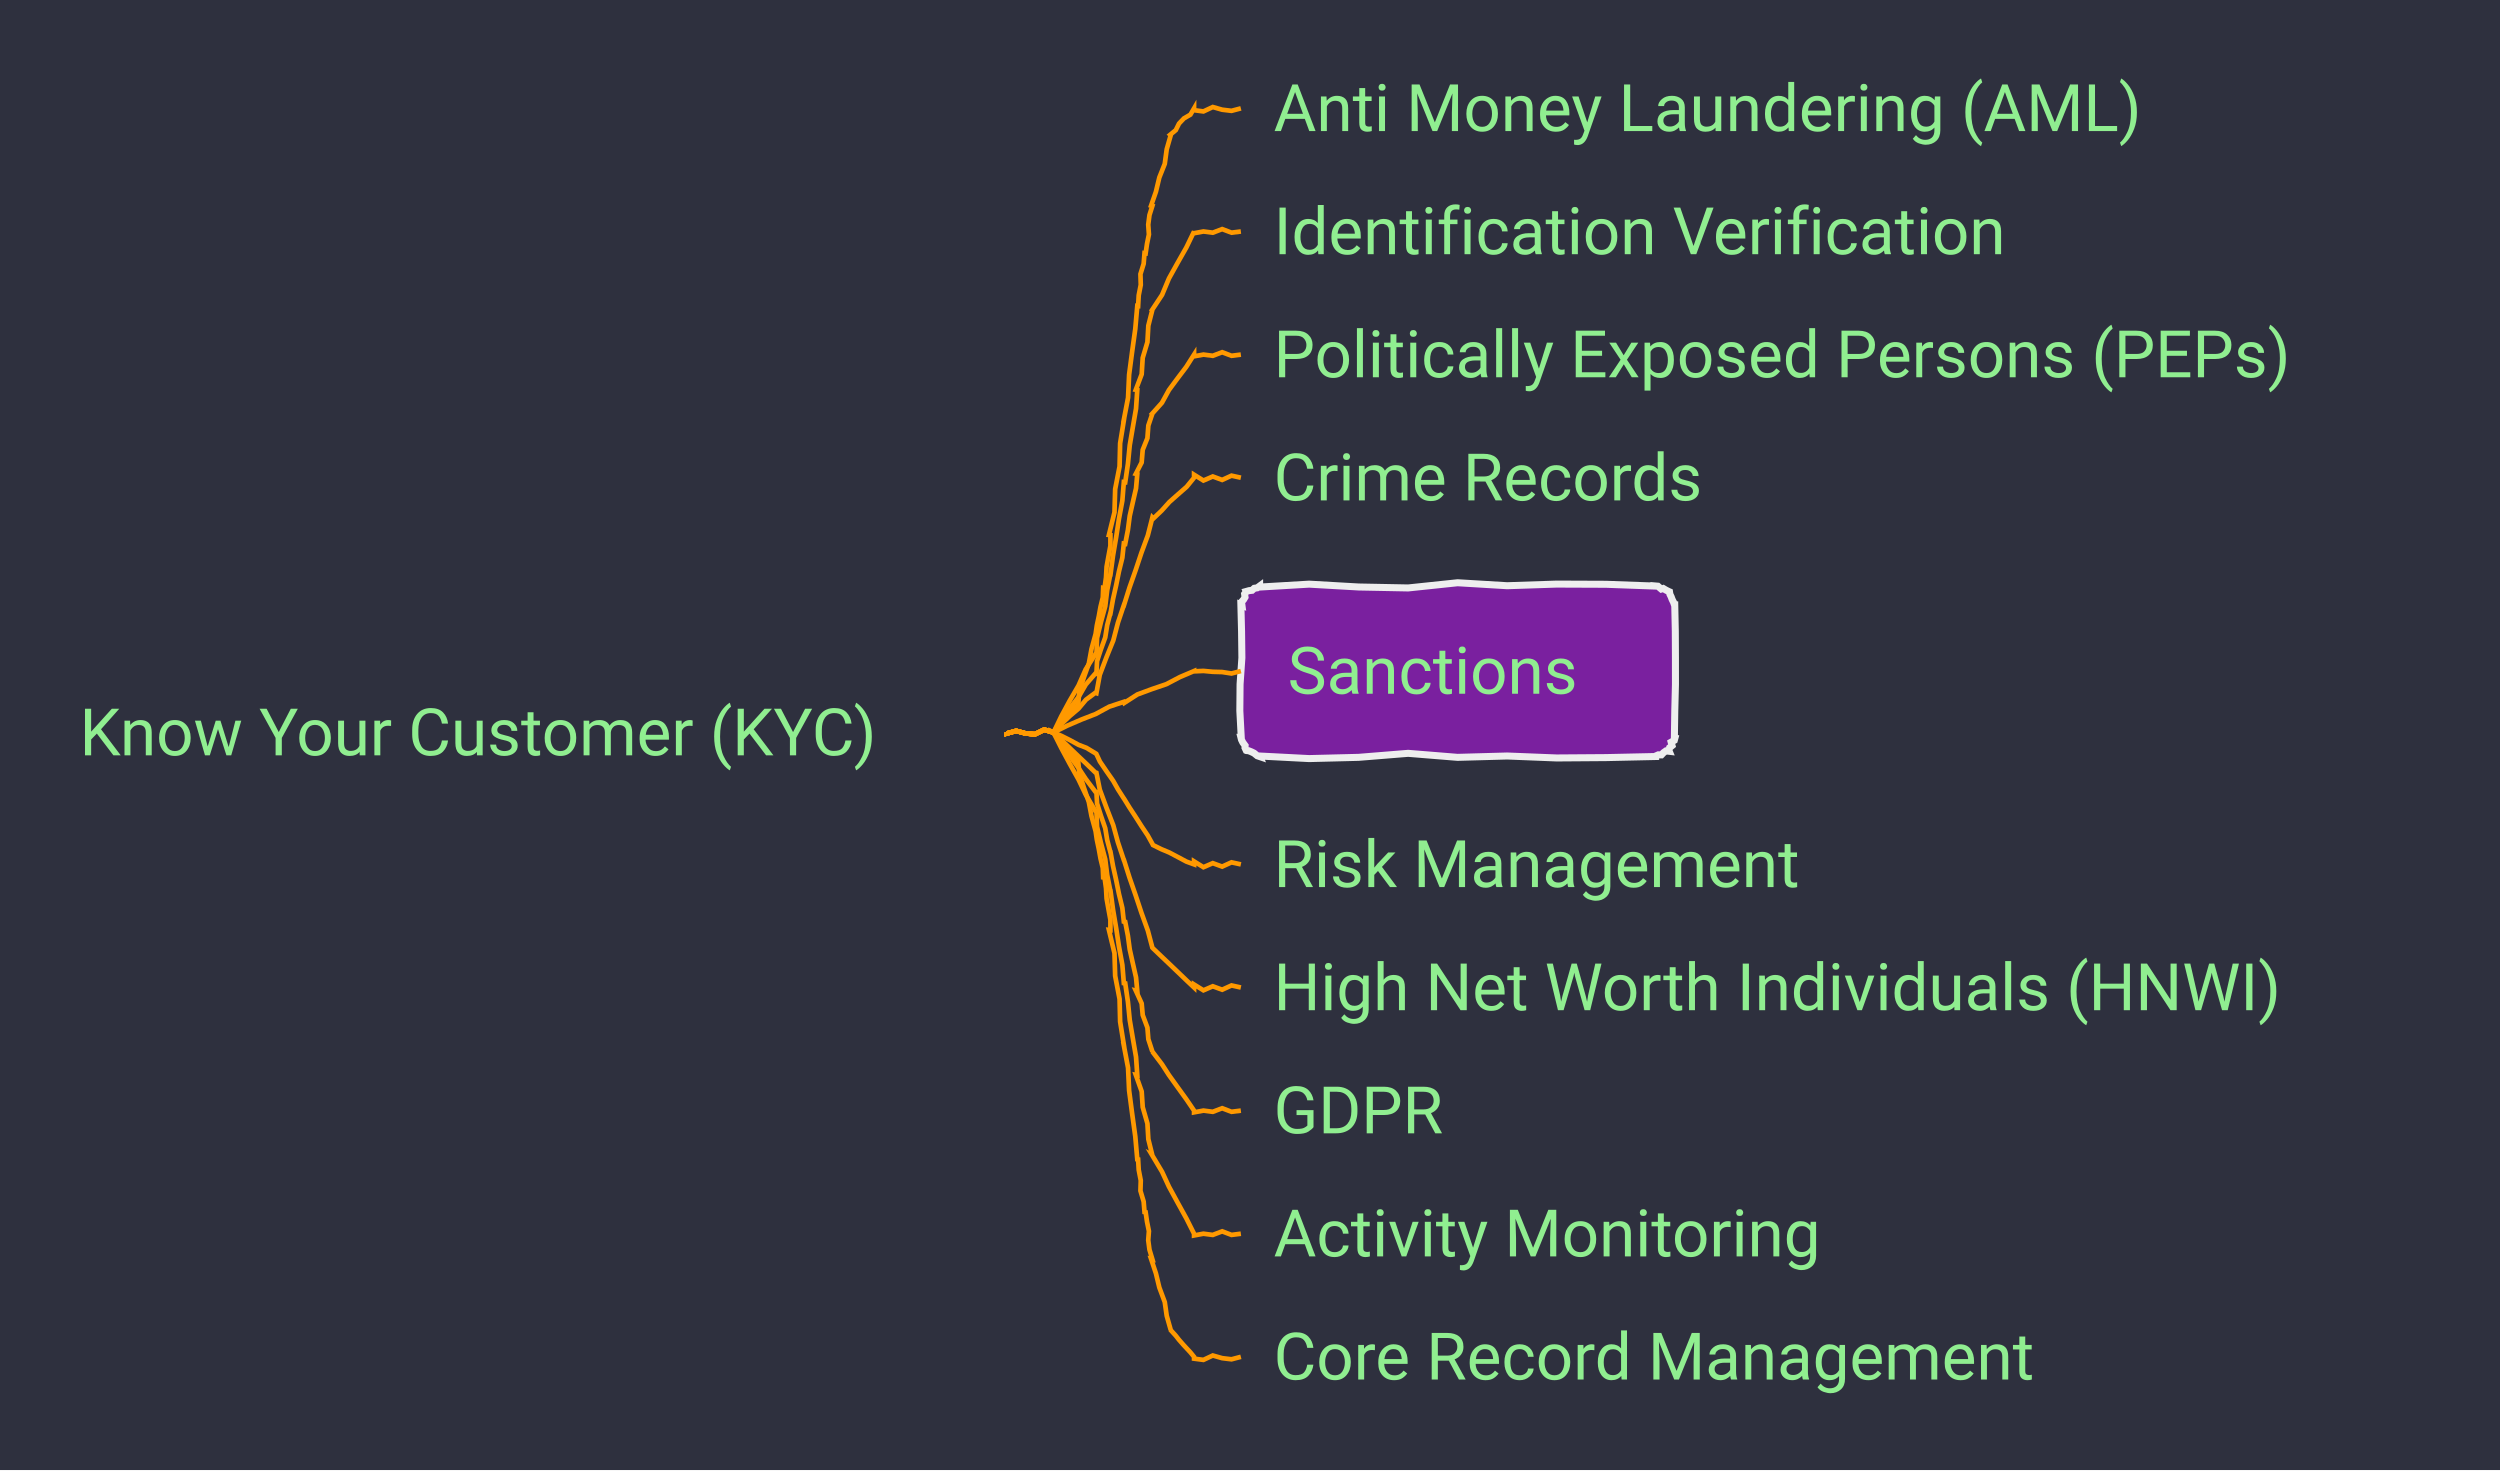
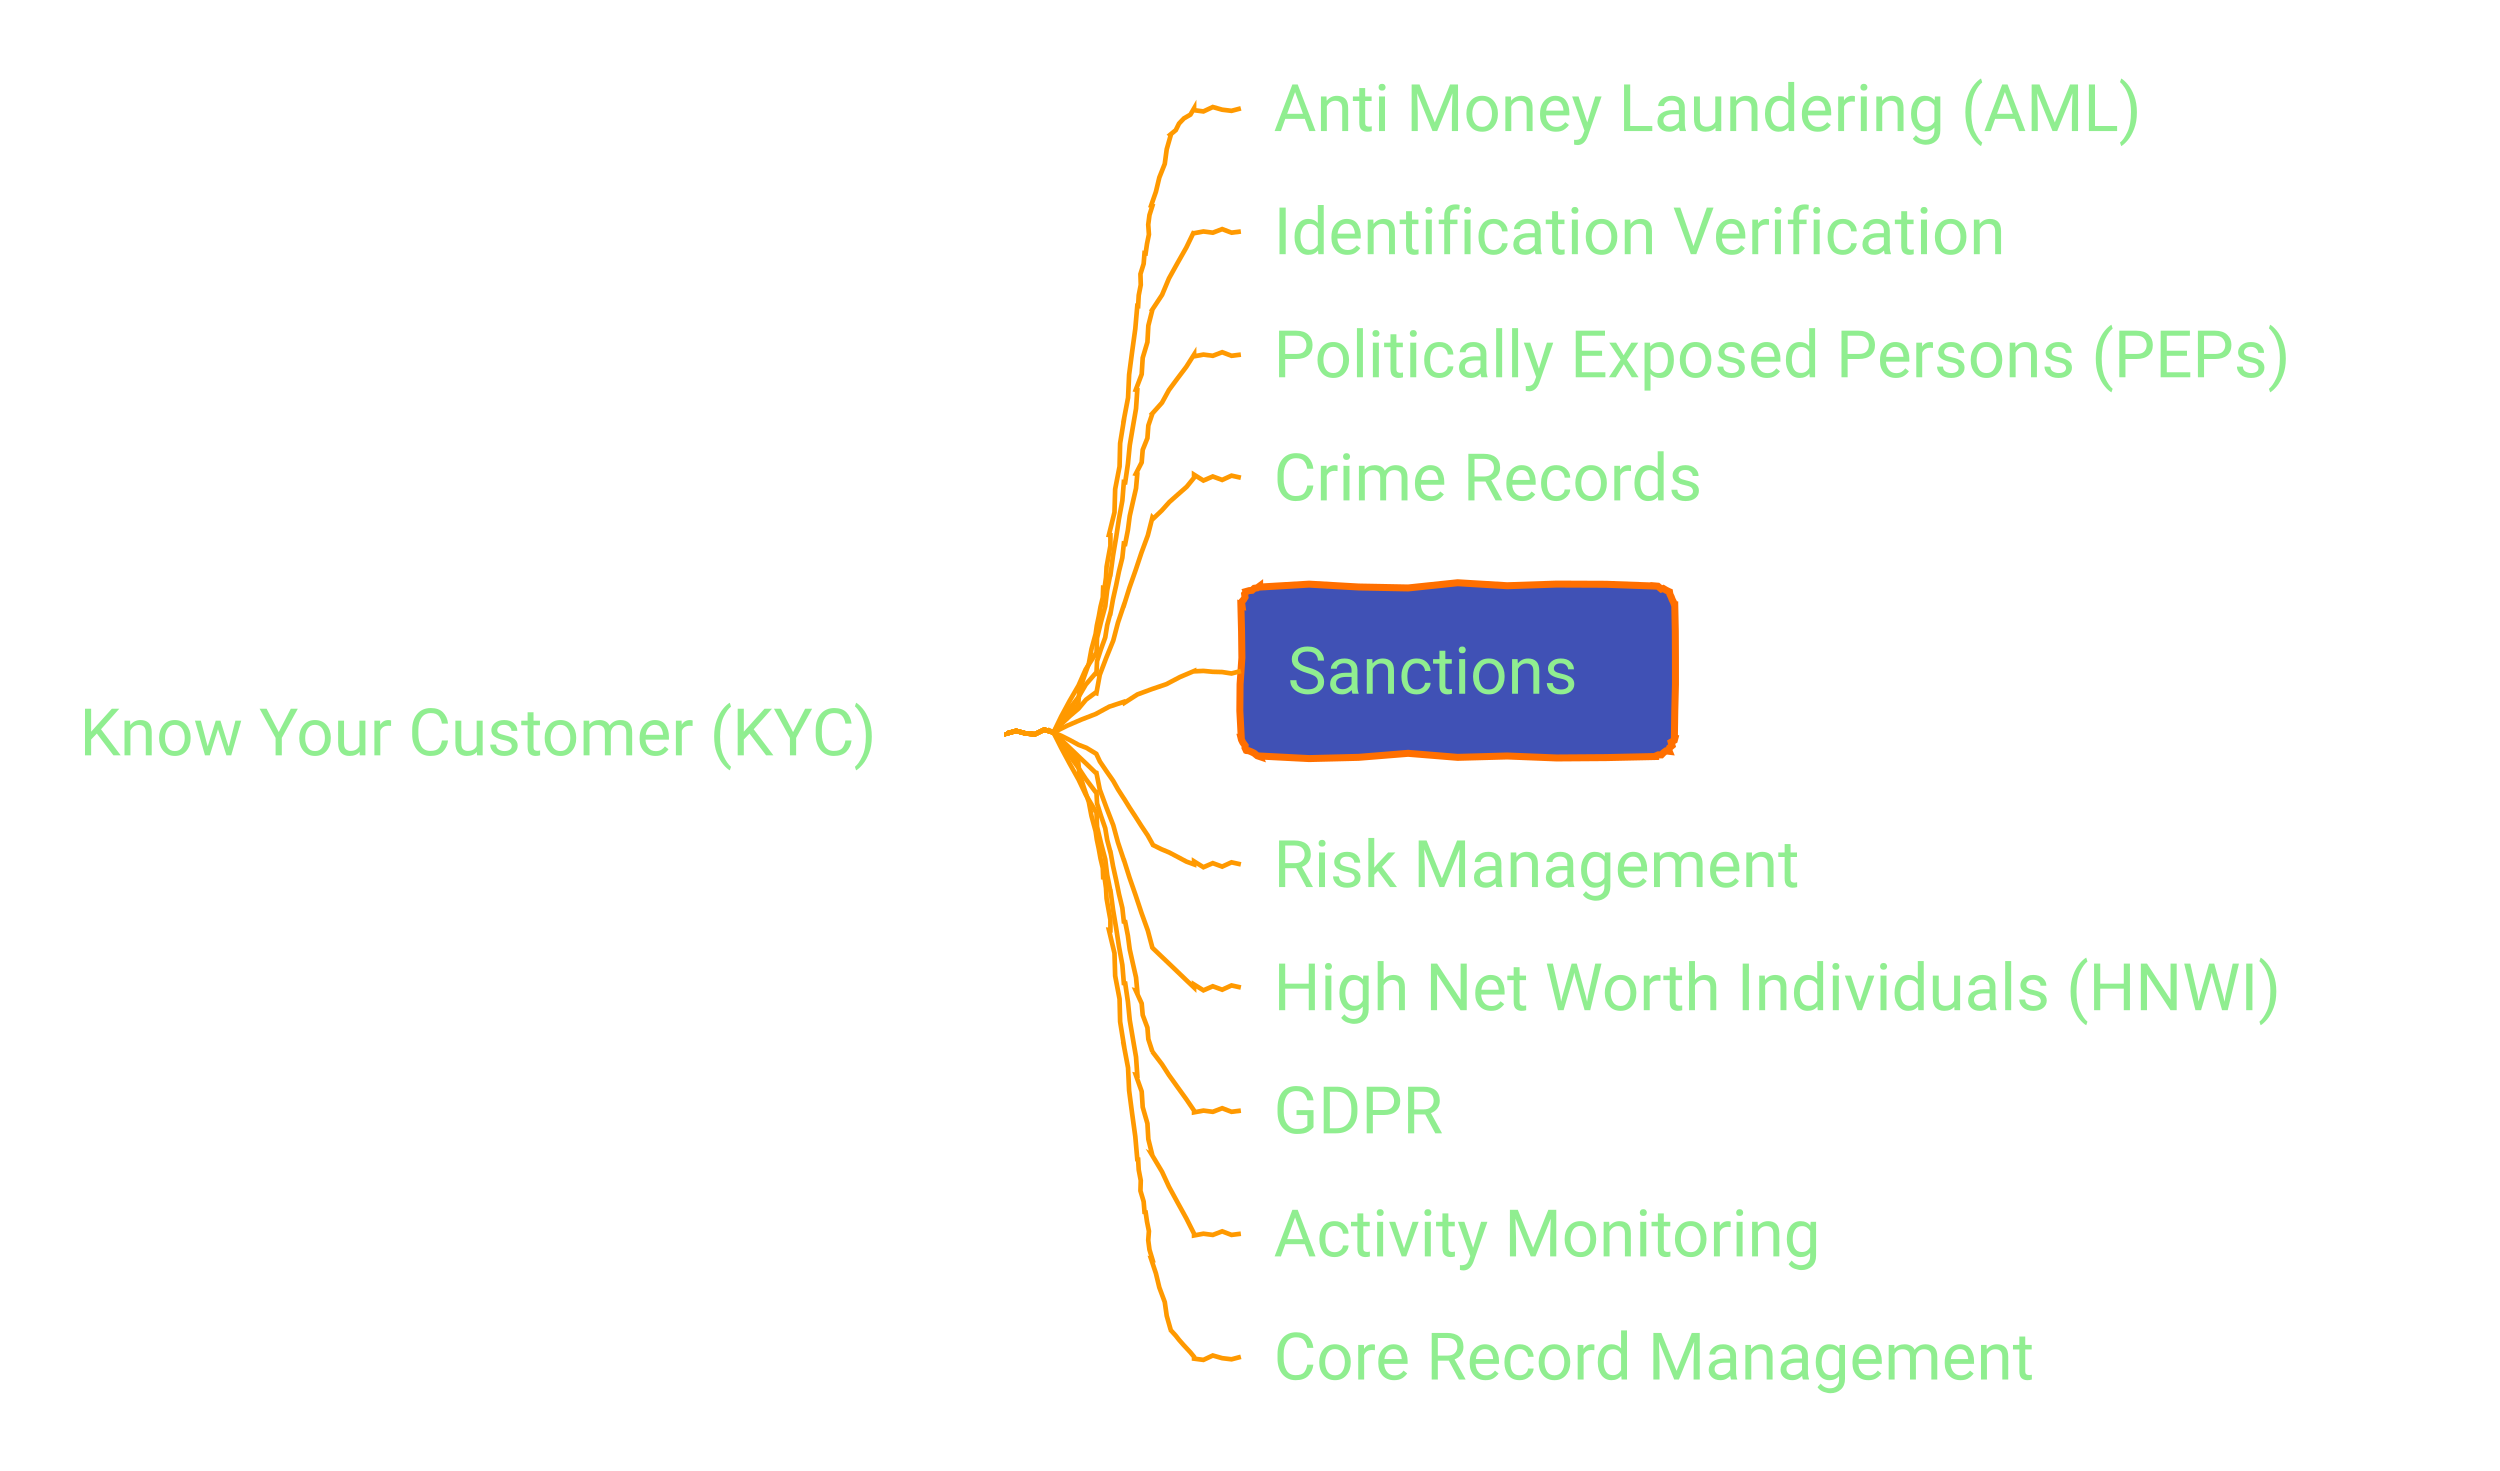
- <svg xmlns="http://www.w3.org/2000/svg" xmlns:xlink="http://www.w3.org/1999/xlink" contentStyleType="text/css" data-diagram-type="MINDMAP" height="314px" preserveAspectRatio="none" style="width:534px;height:314px;background:#2E303E;" version="1.1" viewBox="0 0 534 314" width="534px" zoomAndPan="magnify">
+ <svg xmlns="http://www.w3.org/2000/svg" xmlns:xlink="http://www.w3.org/1999/xlink" contentStyleType="text/css" data-diagram-type="MINDMAP" height="314px" preserveAspectRatio="none" style="width:534px;height:314px;" version="1.1" viewBox="0 0 534 314" width="534px" zoomAndPan="magnify">
  <defs />
  <g>
-     <rect fill="#2E303E" height="314" style="stroke:none;stroke-width:1;" width="534" x="0" y="0" />
    <a href="/use-case/client-360/know-your-customer/" target="_top" title="/use-case/client-360/know-your-customer/" xlink:actuate="onRequest" xlink:href="/use-case/client-360/know-your-customer/" xlink:show="new" xlink:title="/use-case/client-360/know-your-customer/" xlink:type="simple">
      <text fill="#90EE90" font-family="'Roboto'" font-size="14" lengthAdjust="spacing" textLength="189.602" x="17" y="161.331">Know Your Customer (KYC)</text>
    </a>
    <a href="/use-case/client-360/know-your-customer/anti-money-laundering/" target="_top" title="/use-case/client-360/know-your-customer/anti-money-laundering/" xlink:actuate="onRequest" xlink:href="/use-case/client-360/know-your-customer/anti-money-laundering/" xlink:show="new" xlink:title="/use-case/client-360/know-your-customer/anti-money-laundering/" xlink:type="simple">
      <text fill="#90EE90" font-family="'Roboto'" font-size="14" lengthAdjust="spacing" textLength="207.006" x="272.052" y="27.995">Anti Money Laundering (AML)</text>
    </a>
    <path d="M215.052,156.484 L215.052,156.671 L217.052,156.116 L219.052,156.656 L221.052,156.84 L223.052,155.85 L225.052,156.484 L225.052,156.484 L225.026,156.462 L225.905,155.214 L226.915,154.081 L228.017,153.027 L228.804,151.699 L230.032,150.755 L230.27,150.817 L230.546,147.664 L231.518,144.691 L232.573,141.741 L233.136,138.662 L233.958,135.651 L233.988,135.656 L234.28,133.63 L234.707,131.627 L235.069,129.613 L235.557,127.62 L235.635,125.559 L235.931,125.6 L236.243,123.348 L236.365,121.069 L236.767,118.829 L237.181,116.591 L237.181,114.296 L236.862,114.259 L238.054,109.435 L238.198,104.489 L239.139,99.636 L239.259,94.687 L240.052,89.816 L240.022,89.813 L240.953,84.959 L241.179,80.022 L241.821,75.134 L242.498,70.25 L242.923,65.337 L243.106,65.362 L243.23,63.084 L243.667,60.849 L243.598,58.544 L244.284,56.343 L244.468,54.074 L244.709,54.114 L244.999,52.088 L245.408,50.082 L245.263,47.983 L245.524,45.953 L246.145,43.982 L245.878,43.913 L246.905,40.955 L247.631,37.918 L248.794,34.996 L249.211,31.879 L250.071,28.878 L249.956,28.778 L251.144,27.798 L251.84,26.392 L252.885,25.289 L254.273,24.483 L255.052,23.148 L255.052,23.536 L257.052,23.801 L259.052,22.862 L261.052,23.432 L263.052,23.673 L265.052,23.148" fill="none" style="stroke:#FF9900;stroke-width:1;" />
    <a href="/use-case/client-360/know-your-customer/identification-verification/" target="_top" title="/use-case/client-360/know-your-customer/identification-verification/" xlink:actuate="onRequest" xlink:href="/use-case/client-360/know-your-customer/identification-verification/" xlink:show="new" xlink:title="/use-case/client-360/know-your-customer/identification-verification/" xlink:type="simple">
      <text fill="#90EE90" font-family="'Roboto'" font-size="14" lengthAdjust="spacing" textLength="175.991" x="272.052" y="54.292">Identification Verification</text>
    </a>
    <path d="M215.052,156.484 L215.052,156.671 L217.052,156.116 L219.052,156.656 L221.052,156.84 L223.052,155.85 L225.052,156.484 L225.052,156.484 L225.021,156.468 L226.666,153.05 L228.464,149.714 L230.369,146.435 L231.905,142.96 L233.958,139.76 L234.2,139.805 L234.327,136.279 L235.161,132.886 L236.08,129.509 L236.499,126.038 L237.181,122.617 L237.211,122.621 L237.741,118.684 L238.408,114.767 L239.008,110.841 L239.735,106.933 L240.052,102.965 L240.347,103.008 L240.925,99.078 L241.312,95.121 L241.978,91.204 L242.657,87.289 L242.923,83.313 L242.608,83.254 L243.864,79.94 L244.082,76.432 L245.09,73.071 L245.285,69.558 L246.145,66.17 L246.119,66.156 L248.218,62.98 L249.689,59.47 L251.531,56.157 L253.403,52.861 L255.052,49.445 L255.052,49.815 L257.052,49.442 L259.052,49.701 L261.052,48.937 L263.052,49.698 L265.052,49.445" fill="none" style="stroke:#FF9900;stroke-width:1;" />
    <a href="/use-case/client-360/know-your-customer/peps/" target="_top" title="/use-case/client-360/know-your-customer/peps/" xlink:actuate="onRequest" xlink:href="/use-case/client-360/know-your-customer/peps/" xlink:show="new" xlink:title="/use-case/client-360/know-your-customer/peps/" xlink:type="simple">
      <text fill="#90EE90" font-family="'Roboto'" font-size="14" lengthAdjust="spacing" textLength="238.02" x="272.052" y="80.589">Politically Exposed Persons (PEPs)</text>
    </a>
    <path d="M215.052,156.484 L215.052,156.671 L217.052,156.116 L219.052,156.656 L221.052,156.84 L223.052,155.85 L225.052,156.484 L225.052,156.484 L225.024,156.464 L226.678,153.852 L228.475,151.34 L230.371,148.897 L231.926,146.214 L233.958,143.868 L234.197,143.928 L234.331,141.214 L235.162,138.675 L236.078,136.156 L236.499,133.514 L237.181,130.937 L237.21,130.943 L237.741,127.97 L238.407,125.023 L239.008,122.063 L239.733,119.127 L240.052,116.113 L240.345,116.17 L240.922,113.206 L241.311,110.205 L241.977,107.258 L242.655,104.314 L242.923,101.29 L242.612,101.212 L243.86,98.776 L244.084,96.085 L245.087,93.588 L245.287,90.891 L246.145,88.358 L246.121,88.341 L248.196,86.025 L249.69,83.299 L251.528,80.816 L253.393,78.352 L255.052,75.742 L255.052,76.112 L257.052,75.739 L259.052,75.998 L261.052,75.233 L263.052,75.995 L265.052,75.742" fill="none" style="stroke:#FF9900;stroke-width:1;" />
    <a href="/use-case/client-360/know-your-customer/crime-records/" target="_top" title="/use-case/client-360/know-your-customer/crime-records/" xlink:actuate="onRequest" xlink:href="/use-case/client-360/know-your-customer/crime-records/" xlink:show="new" xlink:title="/use-case/client-360/know-your-customer/crime-records/" xlink:type="simple">
      <text fill="#90EE90" font-family="'Roboto'" font-size="14" lengthAdjust="spacing" textLength="102.662" x="272.052" y="106.886">Crime Records</text>
    </a>
    <path d="M215.052,156.484 L215.052,156.671 L217.052,156.116 L219.052,156.656 L221.052,156.84 L223.052,155.85 L225.052,156.484 L225.052,156.484 L225.028,156.459 L226.702,154.646 L228.496,152.958 L230.375,151.358 L231.964,149.457 L233.958,147.977 L234.192,148.054 L234.91,144.148 L236.312,140.464 L237.797,136.807 L238.797,132.993 L240.052,129.262 L240.081,129.271 L241.257,125.514 L242.565,121.8 L243.809,118.065 L245.174,114.37 L246.145,110.546 L246.351,110.762 L248.135,109.063 L249.786,107.225 L251.632,105.591 L253.486,103.966 L255.052,102.039 L255.052,101.398 L257.052,102.642 L259.052,101.775 L261.052,102.514 L263.052,101.599 L265.052,102.039" fill="none" style="stroke:#FF9900;stroke-width:1;" />
-     <polygon fill="#7A209F" points="269.052,125.188,269.052,125.398,279.627,124.773,290.201,125.381,300.776,125.587,311.351,124.474,321.925,125.11,332.5,124.761,343.075,124.804,353.649,125.188,353.641,125.166,354.127,125.209,354.851,125.827,355.266,125.696,355.887,126.064,356.478,126.359,356.611,126.414,356.686,126.914,356.967,127.499,357.171,128.052,357.47,128.645,357.649,129.188,357.729,129.188,357.845,134.847,357.873,140.506,357.876,146.166,357.734,151.825,357.649,157.484,357.792,157.543,357.631,158.14,356.959,158.524,357.155,159.268,356.621,159.709,356.478,160.313,356.546,160.477,355.849,160.395,355.338,160.76,354.875,161.244,354.209,161.235,353.649,161.484,353.649,161.59,343.075,161.823,332.5,161.901,321.925,161.481,311.351,161.772,300.776,160.912,290.201,161.769,279.627,162.033,269.052,161.484,269.108,161.621,268.564,161.439,267.859,160.867,267.272,160.581,266.71,160.356,266.223,160.313,266.205,160.305,265.928,159.722,265.964,159.268,265.467,158.594,265.18,158.006,265.052,157.484,265.128,157.484,264.829,151.825,264.879,146.166,265.268,140.506,265.197,134.847,265.052,129.188,265.278,129.281,265.187,128.581,265.619,128.097,265.937,127.566,265.844,126.865,266.223,126.359,266.211,126.33,266.805,126.164,267.438,126.091,267.92,125.655,268.545,125.564,269.052,125.188" style="stroke:#EEEEEE;stroke-width:1.5;" />
+     <polygon fill="#4051B5" points="269.052,125.188,269.052,125.398,279.627,124.773,290.201,125.381,300.776,125.587,311.351,124.474,321.925,125.11,332.5,124.761,343.075,124.804,353.649,125.188,353.641,125.166,354.127,125.209,354.851,125.827,355.266,125.696,355.887,126.064,356.478,126.359,356.611,126.414,356.686,126.914,356.967,127.499,357.171,128.052,357.47,128.645,357.649,129.188,357.729,129.188,357.845,134.847,357.873,140.506,357.876,146.166,357.734,151.825,357.649,157.484,357.792,157.543,357.631,158.14,356.959,158.524,357.155,159.268,356.621,159.709,356.478,160.313,356.546,160.477,355.849,160.395,355.338,160.76,354.875,161.244,354.209,161.235,353.649,161.484,353.649,161.59,343.075,161.823,332.5,161.901,321.925,161.481,311.351,161.772,300.776,160.912,290.201,161.769,279.627,162.033,269.052,161.484,269.108,161.621,268.564,161.439,267.859,160.867,267.272,160.581,266.71,160.356,266.223,160.313,266.205,160.305,265.928,159.722,265.964,159.268,265.467,158.594,265.18,158.006,265.052,157.484,265.128,157.484,264.829,151.825,264.879,146.166,265.268,140.506,265.197,134.847,265.052,129.188,265.278,129.281,265.187,128.581,265.619,128.097,265.937,127.566,265.844,126.865,266.223,126.359,266.211,126.33,266.805,126.164,267.438,126.091,267.92,125.655,268.545,125.564,269.052,125.188" style="stroke:#FF6F00;stroke-width:1.5;" />
    <a href="/use-case/client-360/know-your-customer/sanctions/" target="_top" title="/use-case/client-360/know-your-customer/sanctions/" xlink:actuate="onRequest" xlink:href="/use-case/client-360/know-your-customer/sanctions/" xlink:show="new" xlink:title="/use-case/client-360/know-your-customer/sanctions/" xlink:type="simple">
      <text fill="#90EE90" font-family="'Roboto'" font-size="14" lengthAdjust="spacing" textLength="68.147" x="275.052" y="148.183">Sanctions</text>
    </a>
    <path d="M215.052,156.484 L215.052,156.671 L217.052,156.116 L219.052,156.656 L221.052,156.84 L223.052,155.85 L225.052,156.484 L225.052,156.484 L225.038,156.453 L227.976,154.996 L230.983,153.699 L234.04,152.512 L236.928,150.944 L240.052,149.91 L240.15,150.136 L242.939,148.339 L246.017,147.2 L249.129,146.142 L252.036,144.616 L255.052,143.336 L255.052,143.397 L257.052,143.308 L259.052,143.495 L261.052,143.548 L263.052,143.857 L265.052,143.336" fill="none" style="stroke:#FF9900;stroke-width:1;" />
    <a href="/use-case/client-360/know-your-customer/risk-management/" target="_top" title="/use-case/client-360/know-your-customer/risk-management/" xlink:actuate="onRequest" xlink:href="/use-case/client-360/know-your-customer/risk-management/" xlink:show="new" xlink:title="/use-case/client-360/know-your-customer/risk-management/" xlink:type="simple">
      <text fill="#90EE90" font-family="'Roboto'" font-size="14" lengthAdjust="spacing" textLength="125.692" x="272.052" y="189.48">Risk Management</text>
    </a>
    <path d="M215.052,156.484 L215.052,156.671 L217.052,156.116 L219.052,156.656 L221.052,156.84 L223.052,155.85 L225.052,156.484 L225.052,156.484 L225.036,156.453 L226.749,157.194 L228.539,158.091 L230.382,159.096 L232.041,159.727 L233.958,160.883 L234.166,161.014 L234.94,162.668 L236.321,164.706 L237.777,166.791 L238.801,168.603 L240.052,170.559 L240.077,170.575 L241.258,172.486 L242.556,174.471 L243.798,176.421 L245.147,178.438 L246.145,180.235 L246.278,180.502 L248.06,181.385 L249.758,182.095 L251.581,183.058 L253.409,184.033 L255.052,184.633 L255.052,183.992 L257.052,185.236 L259.052,184.369 L261.052,185.107 L263.052,184.193 L265.052,184.633" fill="none" style="stroke:#FF9900;stroke-width:1;" />
    <a href="/use-case/client-360/know-your-customer/high-net-worth-individuals/" target="_top" title="/use-case/client-360/know-your-customer/high-net-worth-individuals/" xlink:actuate="onRequest" xlink:href="/use-case/client-360/know-your-customer/high-net-worth-individuals/" xlink:show="new" xlink:title="/use-case/client-360/know-your-customer/high-net-worth-individuals/" xlink:type="simple">
      <text fill="#90EE90" font-family="'Roboto'" font-size="14" lengthAdjust="spacing" textLength="242.45" x="272.052" y="215.776">High Net Worth Individuals (HNWI)</text>
    </a>
    <path d="M215.052,156.484 L215.052,156.671 L217.052,156.116 L219.052,156.656 L221.052,156.84 L223.052,155.85 L225.052,156.484 L225.052,156.484 L225.028,156.459 L226.702,158.049 L228.496,159.764 L230.375,161.567 L231.964,163.068 L233.958,164.992 L234.192,165.068 L234.91,168.648 L236.312,172.451 L237.797,176.28 L238.797,179.952 L240.052,183.707 L240.081,183.716 L241.257,187.446 L242.565,191.218 L243.809,194.969 L245.174,198.76 L246.145,202.423 L246.351,202.638 L248.135,204.342 L249.786,205.907 L251.632,207.676 L253.486,209.454 L255.052,210.93 L255.052,210.289 L257.052,211.533 L259.052,210.666 L261.052,211.404 L263.052,210.49 L265.052,210.93" fill="none" style="stroke:#FF9900;stroke-width:1;" />
    <a href="/use-case/client-360/know-your-customer/gdpr/" target="_top" title="/use-case/client-360/know-your-customer/gdpr/" xlink:actuate="onRequest" xlink:href="/use-case/client-360/know-your-customer/gdpr/" xlink:show="new" xlink:title="/use-case/client-360/know-your-customer/gdpr/" xlink:type="simple">
      <text fill="#90EE90" font-family="'Roboto'" font-size="14" lengthAdjust="spacing" textLength="39.799" x="272.052" y="242.073">GDPR</text>
    </a>
    <path d="M215.052,156.484 L215.052,156.671 L217.052,156.116 L219.052,156.656 L221.052,156.84 L223.052,155.85 L225.052,156.484 L225.052,156.484 L225.024,156.464 L226.678,158.898 L228.475,161.433 L230.371,164.036 L231.926,166.4 L233.958,169.1 L234.197,169.16 L234.331,171.619 L235.162,174.252 L236.078,176.906 L236.499,179.436 L237.181,182.032 L237.21,182.037 L237.741,184.994 L238.407,187.976 L239.008,190.946 L239.733,193.94 L240.052,196.856 L240.345,196.912 L240.922,199.878 L241.311,202.806 L241.977,205.789 L242.655,208.774 L242.923,211.679 L242.612,211.602 L243.86,214.338 L244.084,216.82 L245.087,219.495 L245.287,221.971 L246.145,224.611 L246.121,224.593 L248.196,227.324 L249.69,229.644 L251.528,232.207 L253.393,234.79 L255.052,237.227 L255.052,237.596 L257.052,237.223 L259.052,237.482 L261.052,236.718 L263.052,237.479 L265.052,237.227" fill="none" style="stroke:#FF9900;stroke-width:1;" />
    <a href="/use-case/client-360/know-your-customer/activity-monitoring/" target="_top" title="/use-case/client-360/know-your-customer/activity-monitoring/" xlink:actuate="onRequest" xlink:href="/use-case/client-360/know-your-customer/activity-monitoring/" xlink:show="new" xlink:title="/use-case/client-360/know-your-customer/activity-monitoring/" xlink:type="simple">
      <text fill="#90EE90" font-family="'Roboto'" font-size="14" lengthAdjust="spacing" textLength="131.92" x="272.052" y="268.37">Activity Monitoring</text>
    </a>
    <path d="M215.052,156.484 L215.052,156.671 L217.052,156.116 L219.052,156.656 L221.052,156.84 L223.052,155.85 L225.052,156.484 L225.052,156.484 L225.021,156.468 L226.666,159.74 L228.464,163.094 L230.369,166.505 L231.905,169.72 L233.958,173.209 L234.2,173.255 L234.327,176.586 L235.161,180.05 L236.08,183.53 L236.499,186.917 L237.181,190.352 L237.211,190.357 L237.741,194.28 L238.408,198.224 L239.008,202.159 L239.735,206.111 L240.052,210.004 L240.347,210.047 L240.925,213.978 L241.312,217.881 L241.978,221.825 L242.657,225.77 L242.923,229.656 L242.608,229.596 L243.864,233.14 L244.082,236.488 L245.09,239.985 L245.285,243.329 L246.145,246.799 L246.119,246.784 L248.218,250.298 L249.689,253.478 L251.531,256.856 L253.403,260.249 L255.052,263.523 L255.052,263.893 L257.052,263.52 L259.052,263.779 L261.052,263.015 L263.052,263.776 L265.052,263.523" fill="none" style="stroke:#FF9900;stroke-width:1;" />
    <a href="/use-case/client-360/know-your-customer/core-record-management/" target="_top" title="/use-case/client-360/know-your-customer/core-record-management/" xlink:actuate="onRequest" xlink:href="/use-case/client-360/know-your-customer/core-record-management/" xlink:show="new" xlink:title="/use-case/client-360/know-your-customer/core-record-management/" xlink:type="simple">
      <text fill="#90EE90" font-family="'Roboto'" font-size="14" lengthAdjust="spacing" textLength="183.08" x="272.052" y="294.667">Core Record Management</text>
    </a>
    <path d="M215.052,156.484 L215.052,156.671 L217.052,156.116 L219.052,156.656 L221.052,156.84 L223.052,155.85 L225.052,156.484 L225.052,156.484 L225.026,156.462 L225.905,157.506 L226.915,158.664 L228.017,159.902 L228.804,160.866 L230.032,162.214 L230.27,162.276 L230.546,165.164 L231.518,168.233 L232.573,171.325 L233.136,174.288 L233.958,177.318 L233.988,177.323 L234.28,179.334 L234.707,181.368 L235.069,183.39 L235.557,185.434 L235.635,187.41 L235.931,187.45 L236.243,189.703 L236.365,191.93 L236.767,194.195 L237.181,196.463 L237.181,198.673 L236.862,198.635 L238.054,203.604 L238.198,208.449 L239.139,213.388 L239.259,218.231 L240.052,223.152 L240.022,223.149 L240.953,228.087 L241.179,232.942 L241.821,237.846 L242.498,242.754 L242.923,247.632 L243.106,247.657 L243.23,249.884 L243.667,252.155 L243.598,254.355 L244.284,256.66 L244.468,258.895 L244.709,258.935 L244.999,260.946 L245.408,262.976 L245.263,264.915 L245.524,266.921 L246.145,268.987 L245.878,268.917 L246.905,272.001 L247.631,275.006 L248.794,278.125 L249.211,281.051 L250.071,284.091 L249.956,283.991 L251.144,285.303 L251.84,286.188 L252.885,287.377 L254.273,288.864 L255.052,289.82 L255.052,290.208 L257.052,290.473 L259.052,289.534 L261.052,290.104 L263.052,290.345 L265.052,289.82" fill="none" style="stroke:#FF9900;stroke-width:1;" />
  </g>
</svg>
